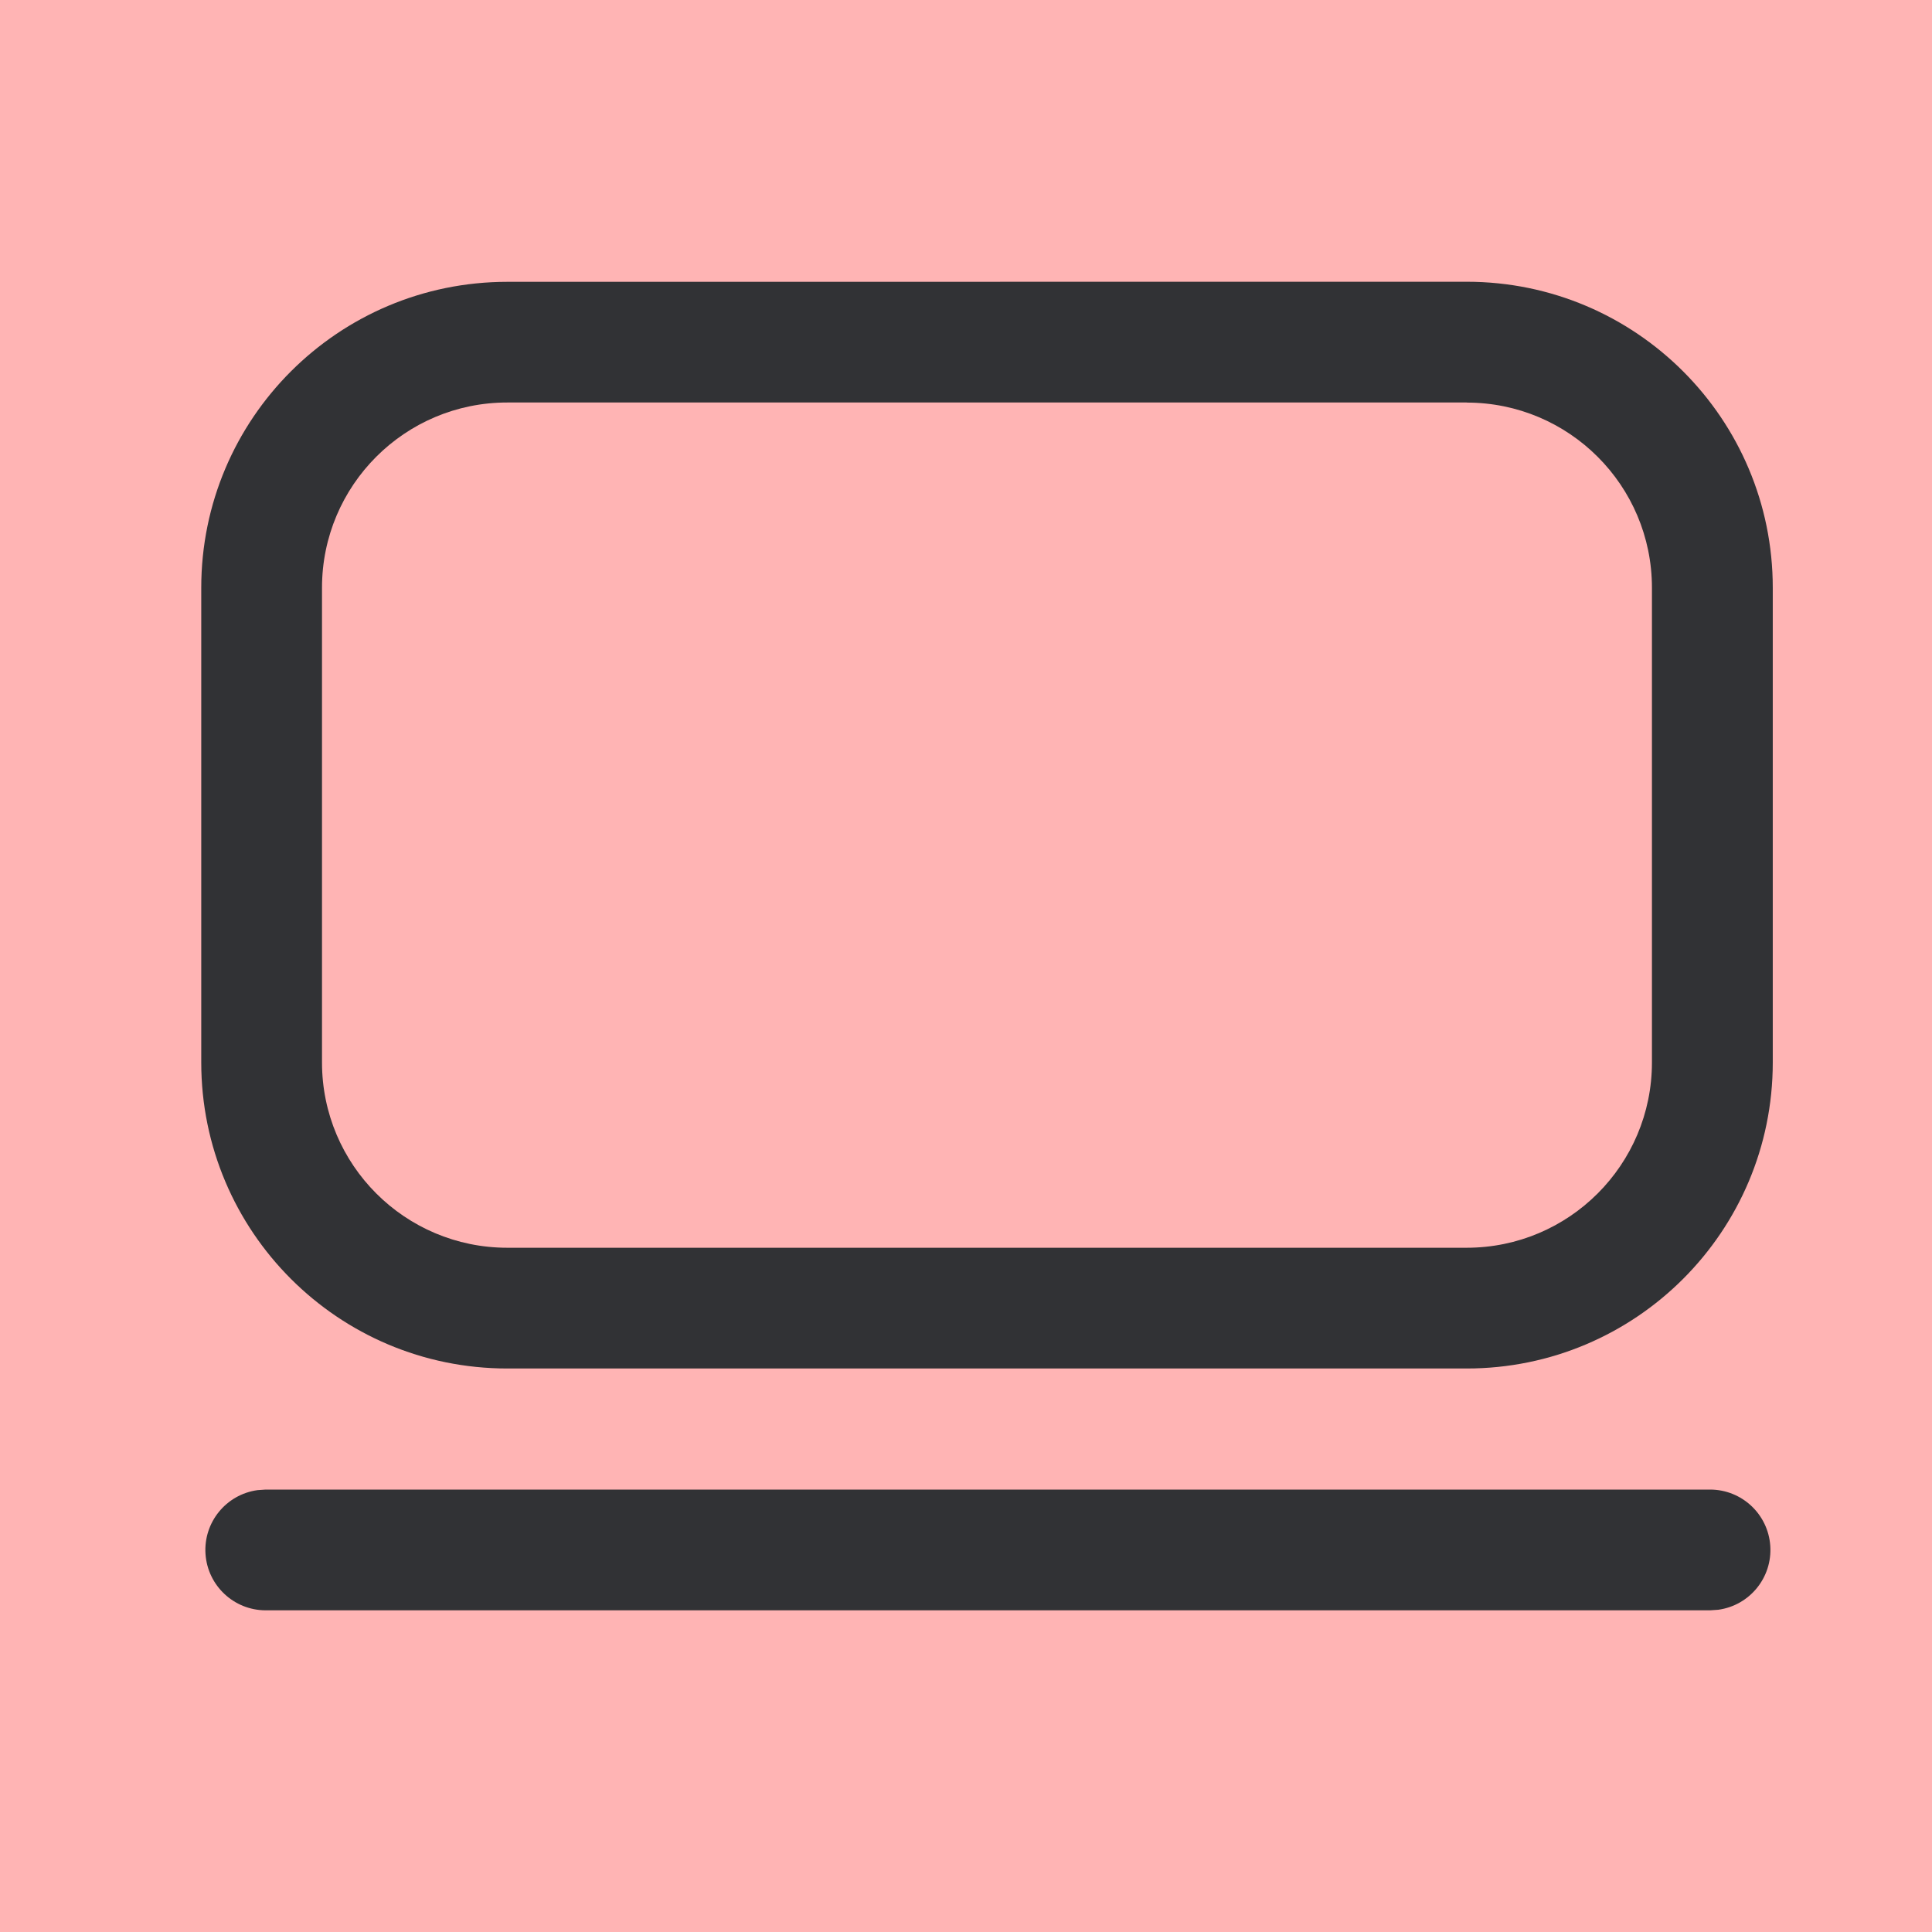
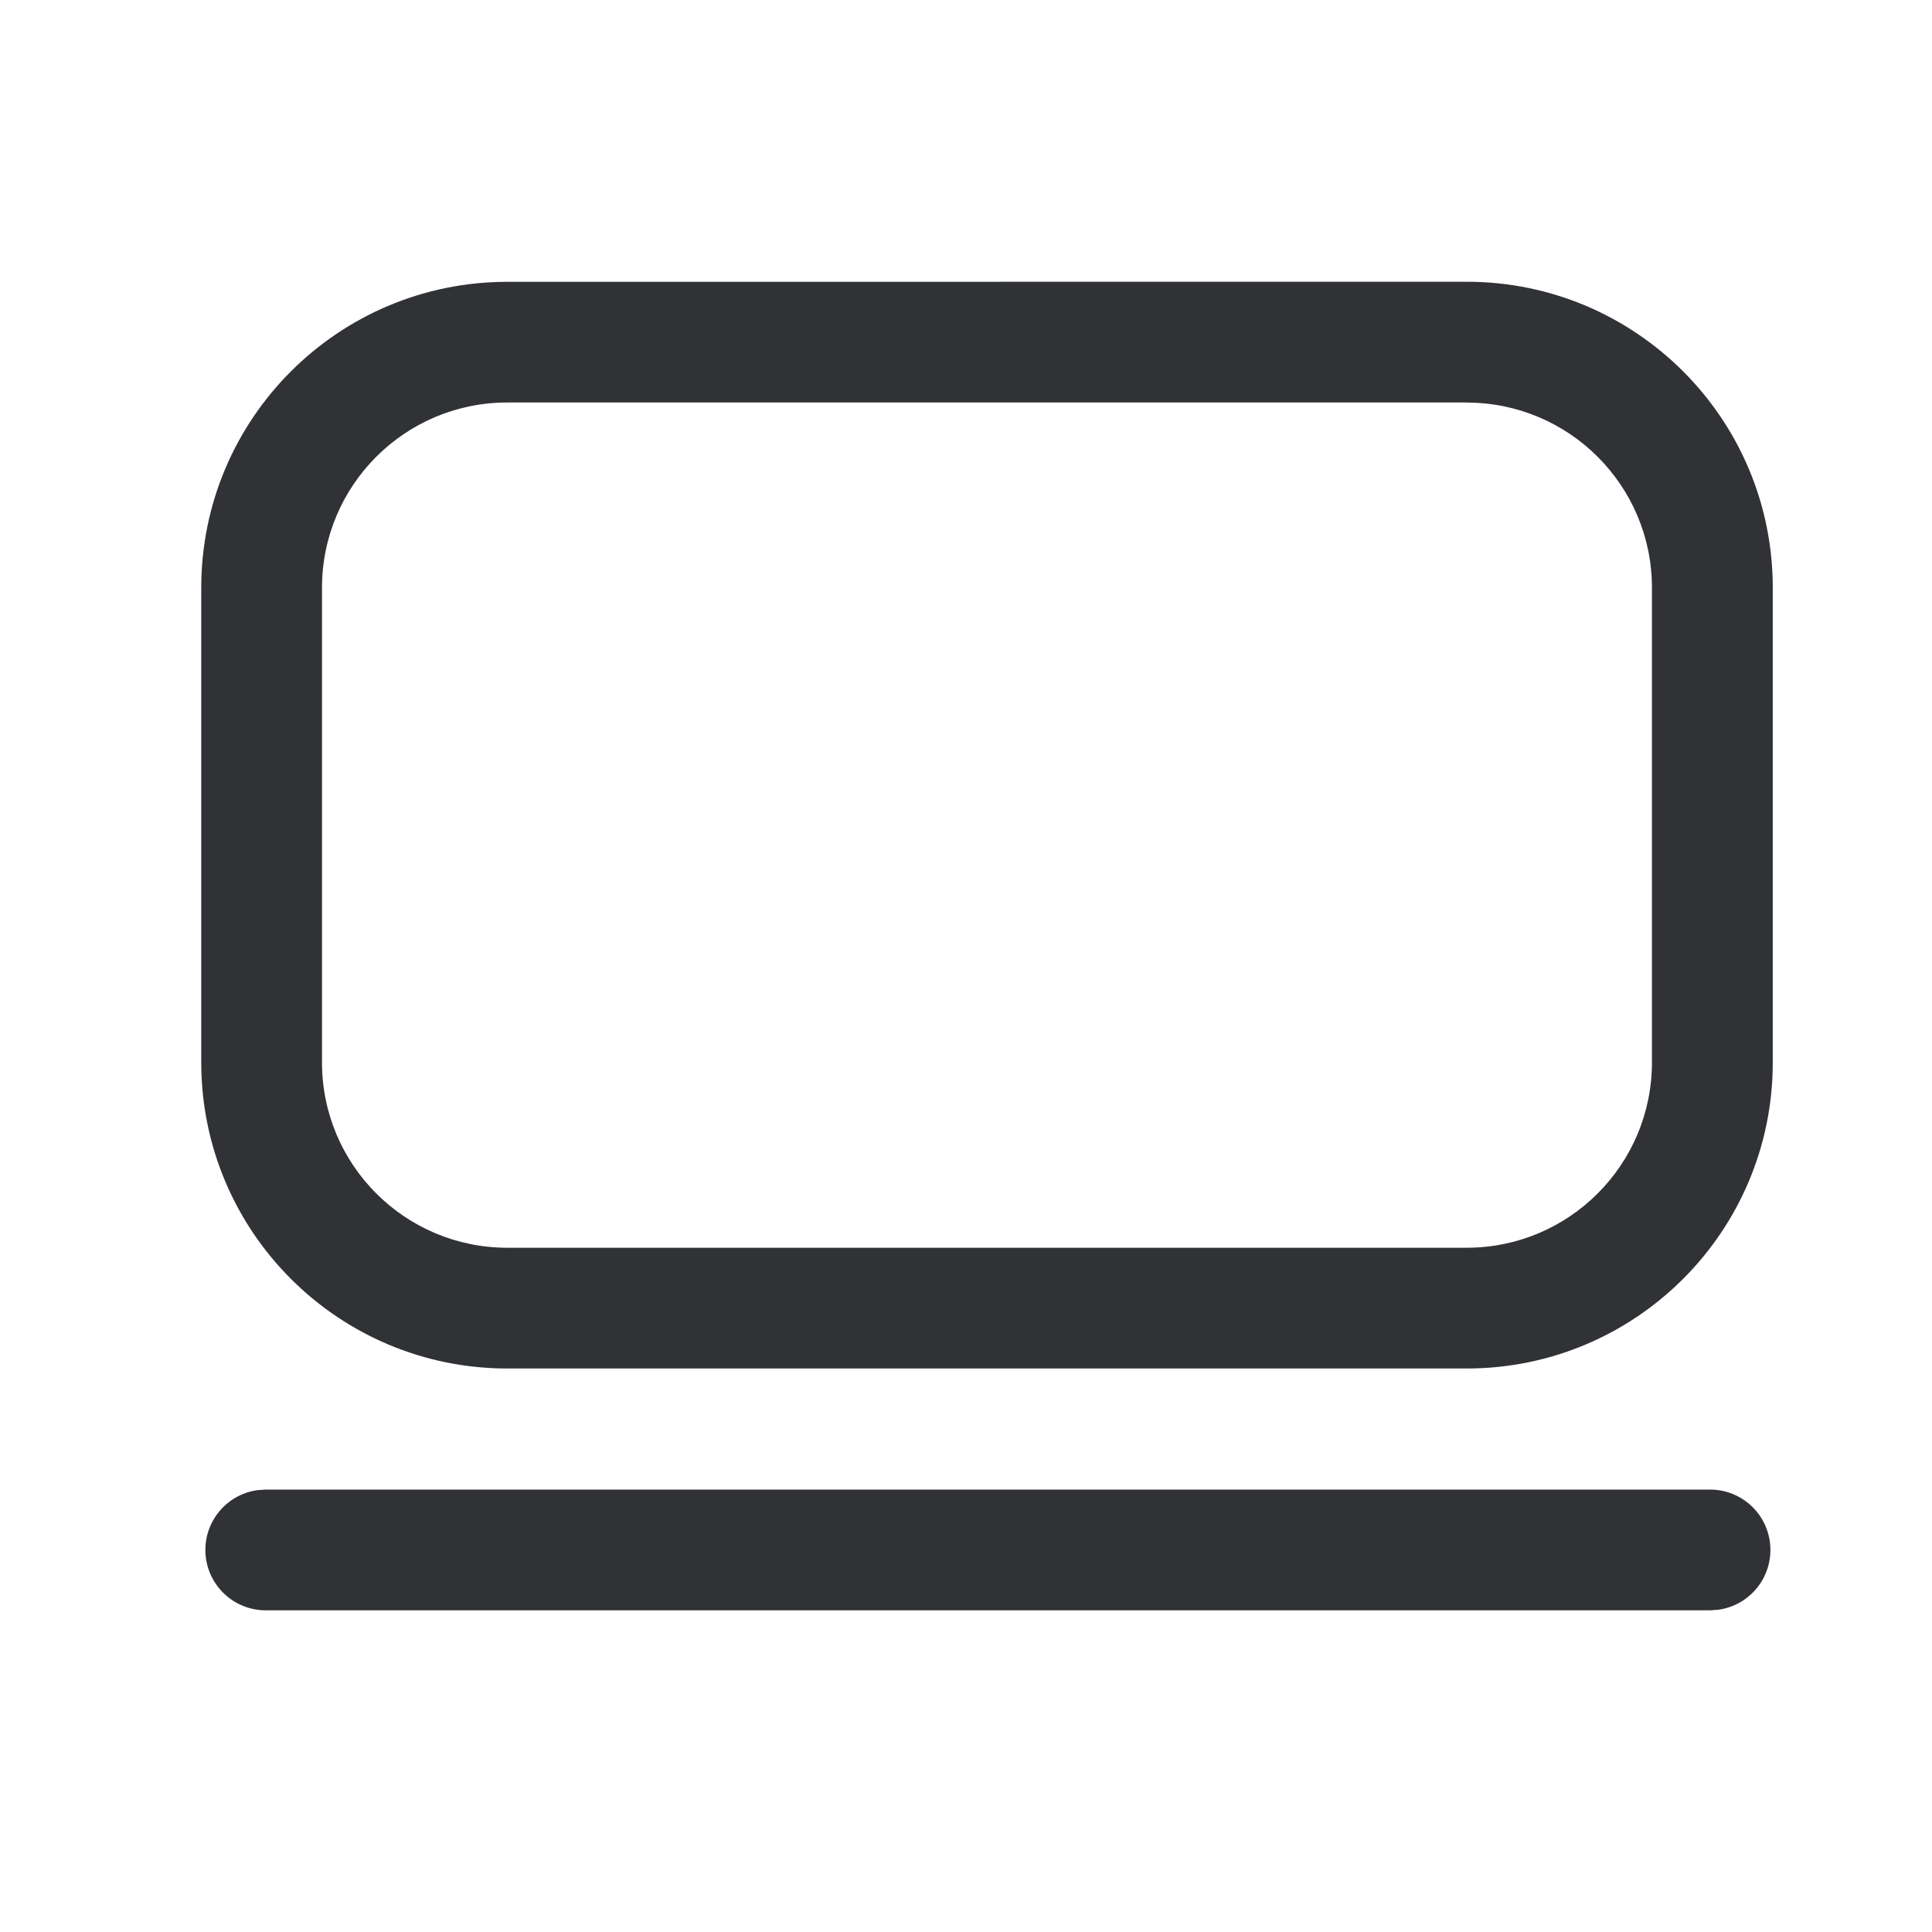
- <svg xmlns="http://www.w3.org/2000/svg" width="24" height="24" viewBox="0 0 24 24" style="background:#ffb4b4">
-   <g fill="none" fill-rule="evenodd">
-     <path fill="#FFB4B4" d="M0 0h24v24H0z" />
-     <path d="M21.243 18.504a.75.75 0 01.102 1.493l-.102.007H3.3a.75.75 0 01-.101-1.493l.101-.007h17.943zM18.22 3.5c2.1 0 3.802 1.702 3.802 3.801v5.897c0 2.1-1.702 3.802-3.802 3.802H6.302A3.802 3.802 0 012.5 13.198V7.301c0-2.099 1.702-3.8 3.802-3.8zm0 1.5H6.302A2.301 2.301 0 004 7.301v5.897A2.302 2.302 0 006.302 15.5h11.917a2.302 2.302 0 002.302-2.302V7.301c0-1.27-1.03-2.3-2.302-2.3z" fill="#313235" fill-rule="nonzero" />
-   </g>
+ <svg xmlns="http://www.w3.org/2000/svg" width="24" height="24" viewBox="0 0 24 24">
+   <path d="M21.243 18.504a.75.75 0 01.102 1.493l-.102.007H3.3a.75.75 0 01-.101-1.493l.101-.007h17.943zM18.22 3.5c2.1 0 3.802 1.702 3.802 3.801v5.897c0 2.1-1.702 3.802-3.802 3.802H6.302A3.802 3.802 0 012.5 13.198V7.301c0-2.099 1.702-3.8 3.802-3.8zm0 1.5H6.302A2.301 2.301 0 004 7.301v5.897A2.302 2.302 0 006.302 15.5h11.917a2.302 2.302 0 002.302-2.302V7.301c0-1.27-1.03-2.3-2.302-2.3z" fill="#313235" fill-rule="nonzero" />
</svg>
